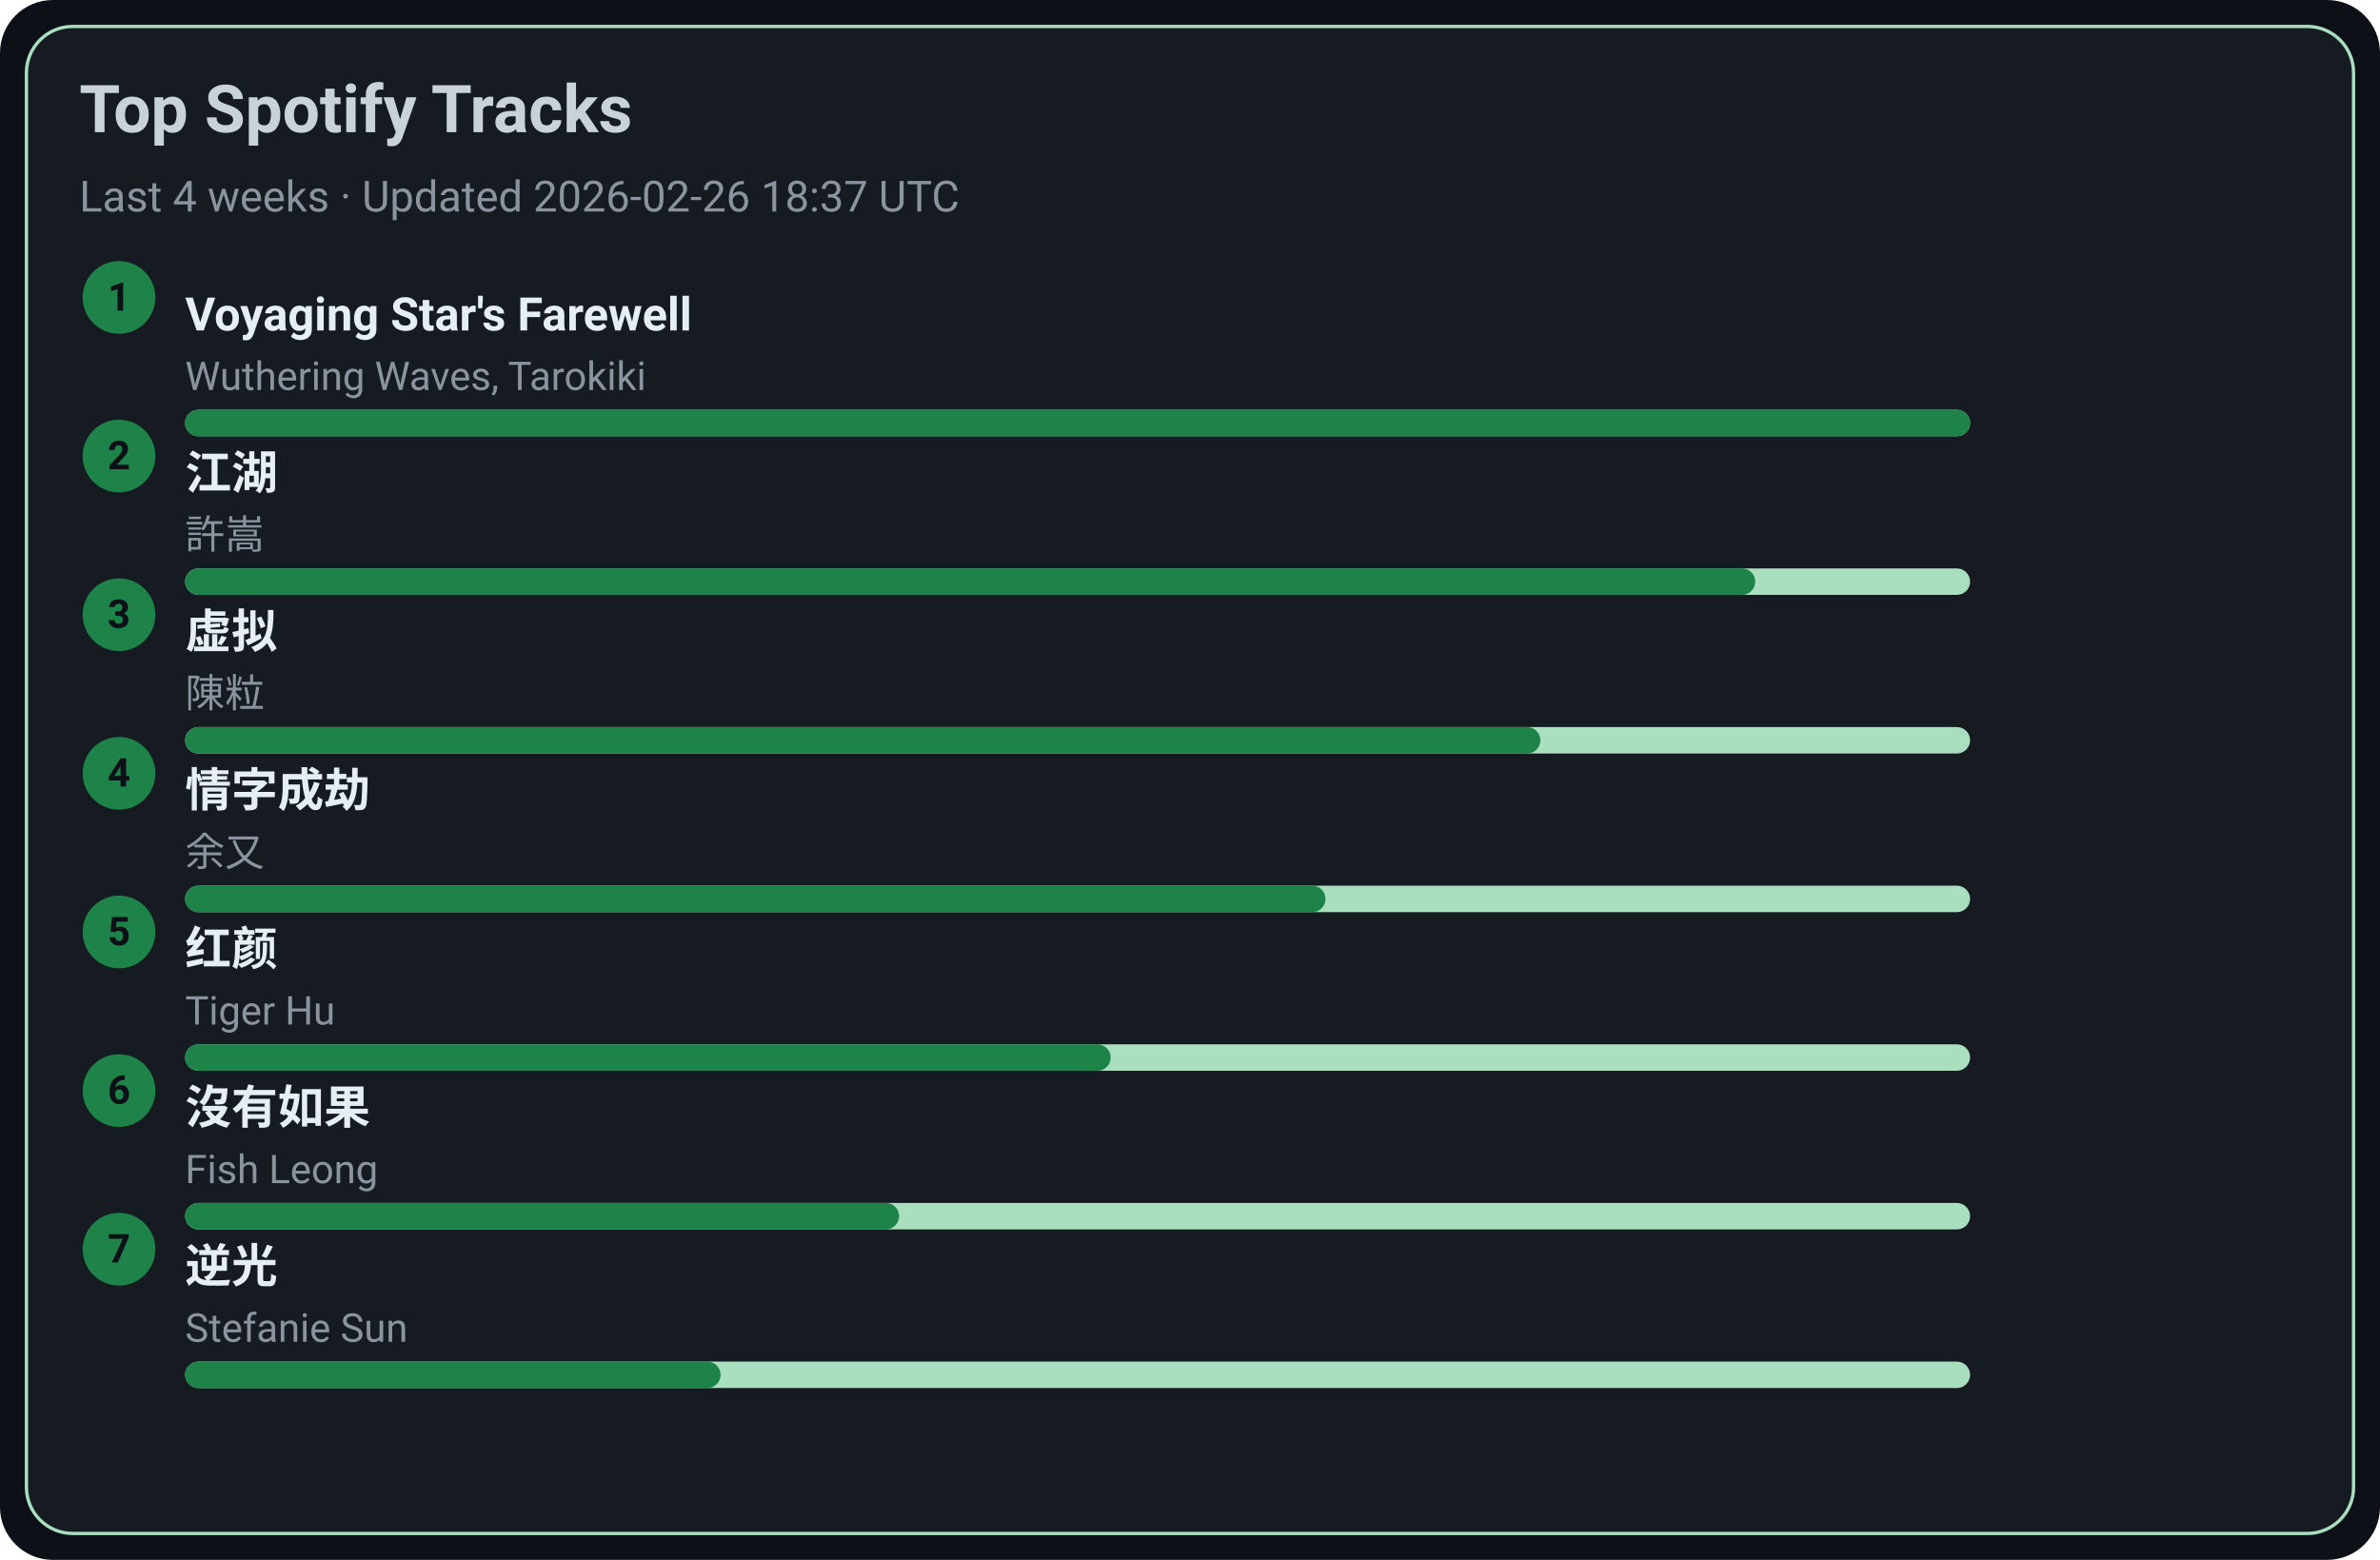
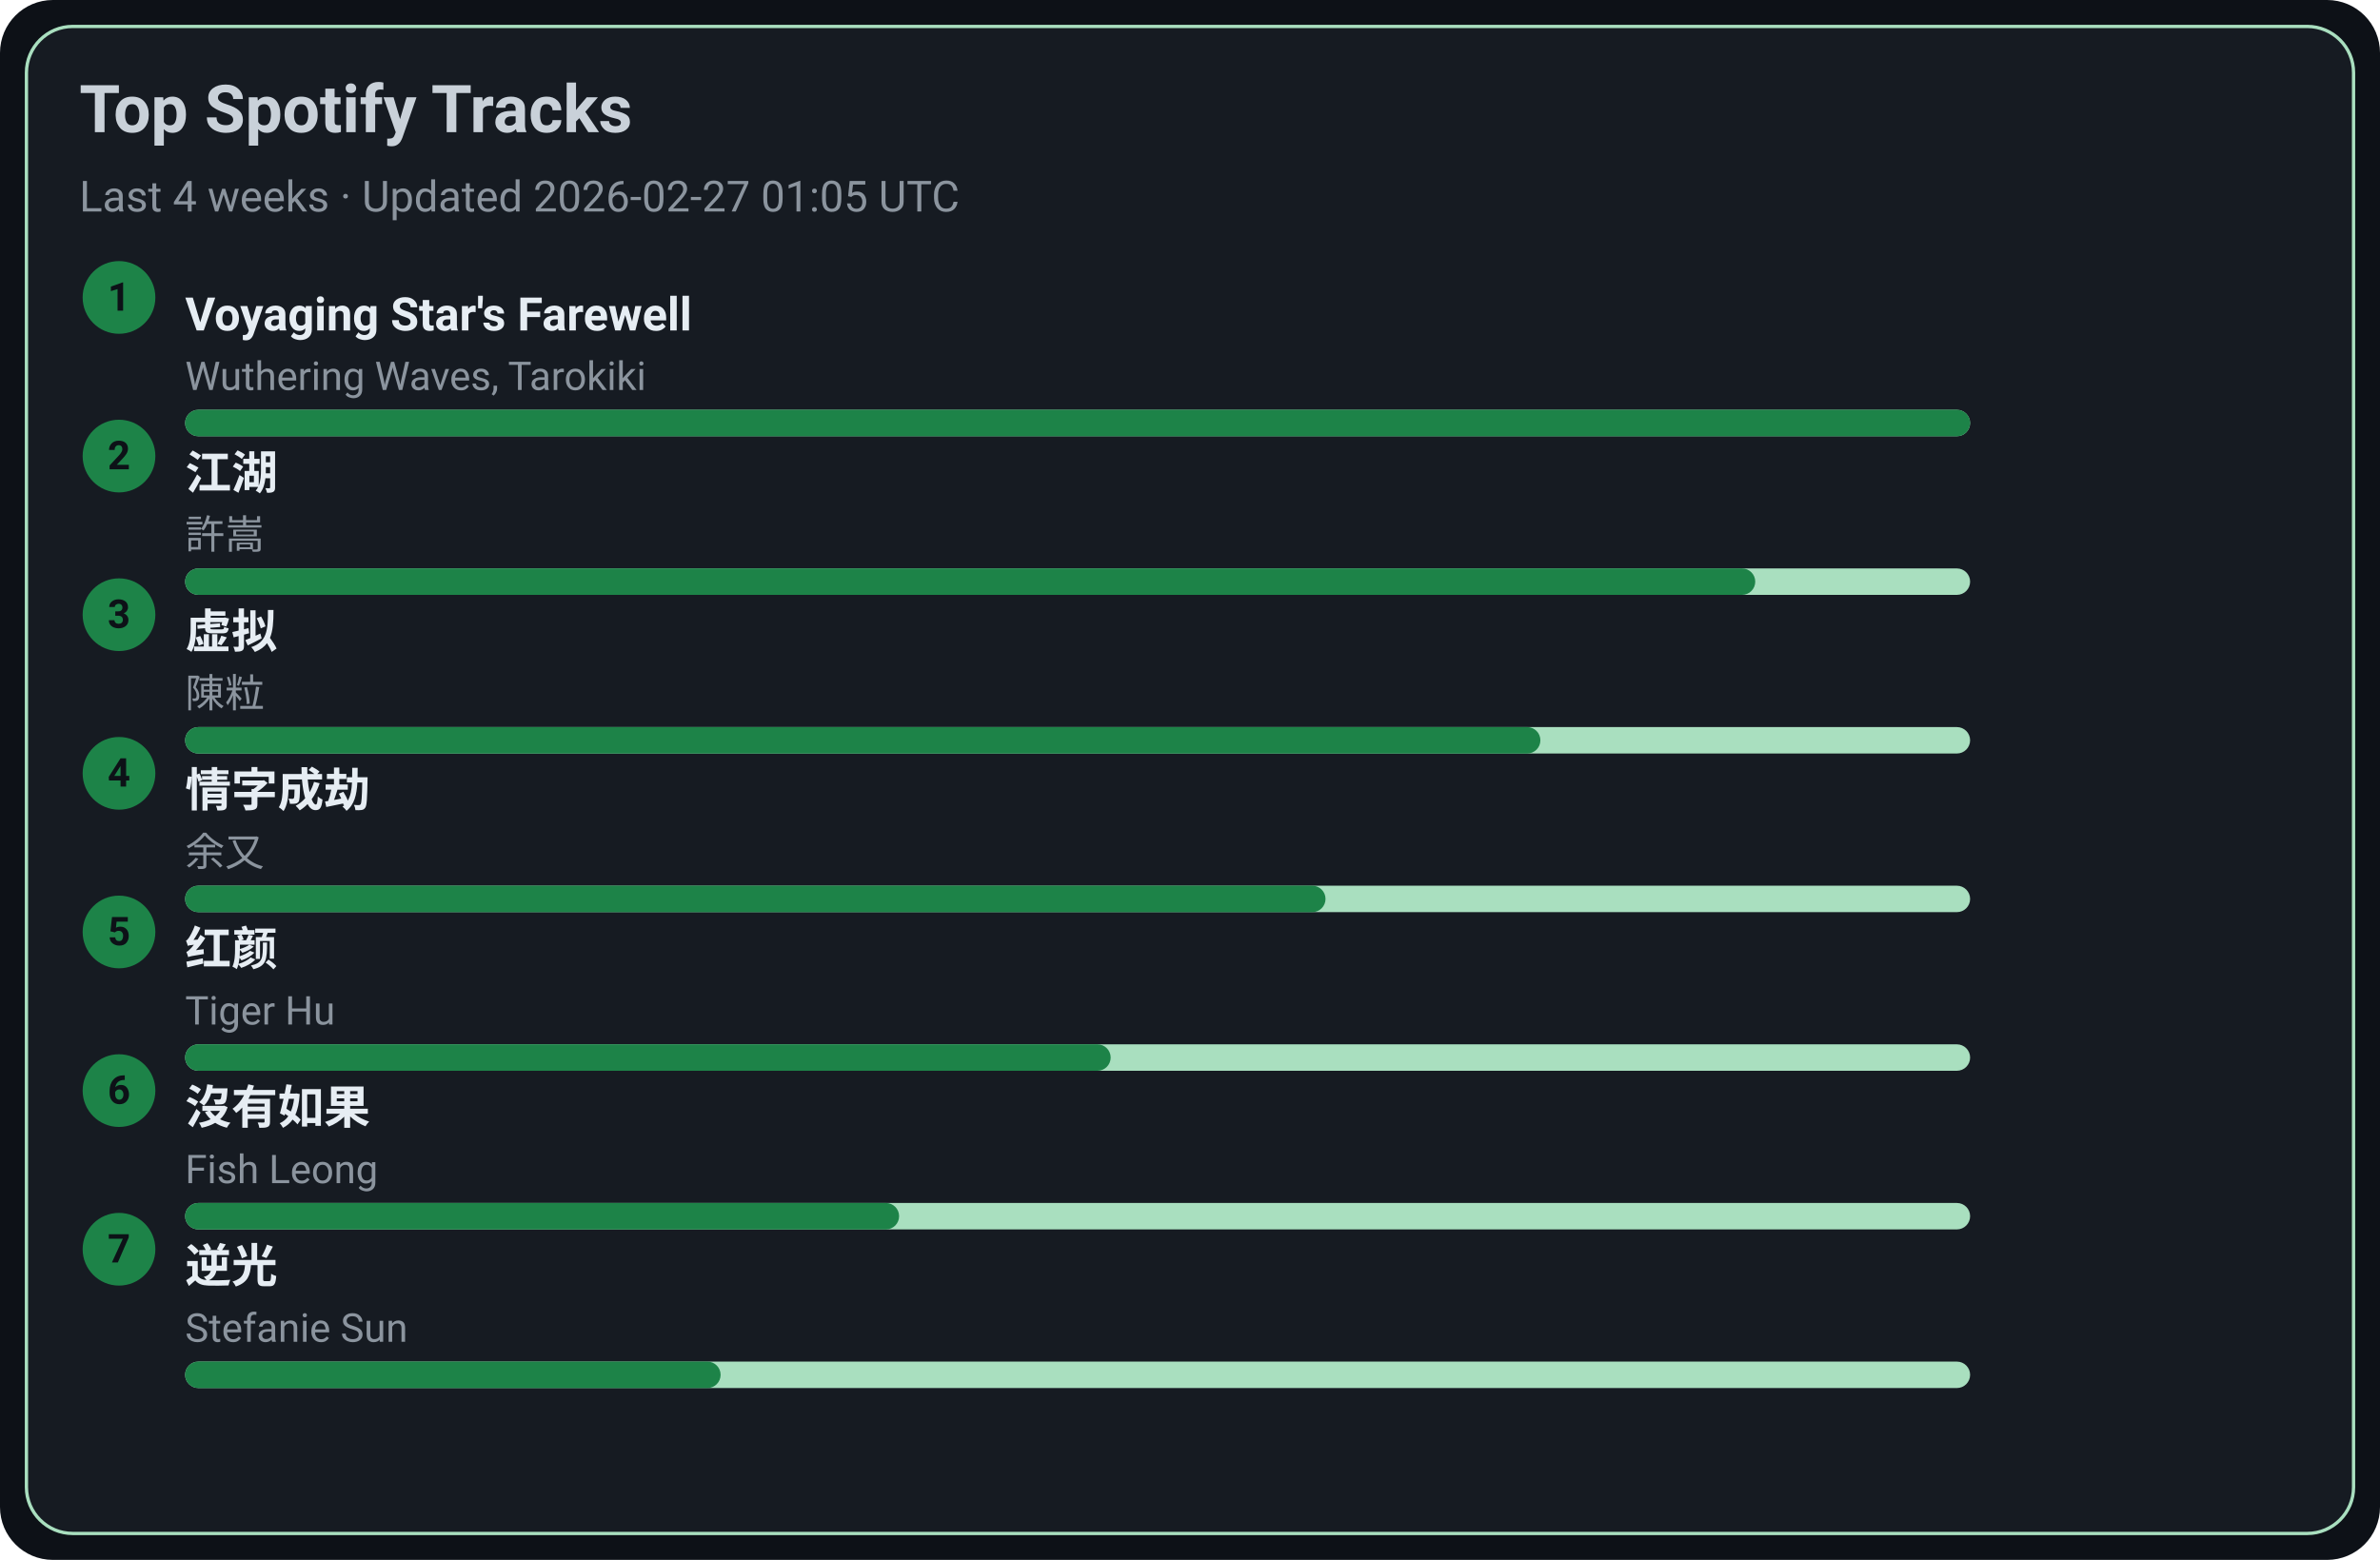
<svg xmlns="http://www.w3.org/2000/svg" width="720" height="472" viewBox="0 0 720 472">
  <style>text{font-family:-apple-system,BlinkMacSystemFont,Segoe UI,Roboto,Ubuntu,Helvetica Neue,Arial,Noto Sans,sans-serif}</style>
  <rect width="720" height="472" rx="16" fill="#0d1117" />
  <rect x="8" y="8" width="704" height="456" rx="14" fill="#161b22" stroke="#A9DFBF" />
  <text x="24" y="40" font-size="20" fill="#c9d1d9" font-weight="600">Top Spotify Tracks</text>
-   <text x="24" y="64" font-size="13" fill="#8b949e">Last 4 weeks · Updated 2026-02-26 18:37 UTC</text>
+   <text x="24" y="64" font-size="13" fill="#8b949e">Last 4 weeks · Updated 2026-02-27 01:05 UTC</text>
  <circle cx="36" cy="90" r="11" fill="#1D8348" />
  <text x="36" y="94" text-anchor="middle" font-size="12" fill="#0d1117" font-weight="700">1</text>
  <a href="https://open.spotify.com/track/3uI2KolgU1Pt41ywffsggr" target="_blank" rel="noopener noreferrer">
    <text x="56" y="100" font-size="14" fill="#e6edf3" font-weight="600">Voyaging Star's Farewell</text>
  </a>
  <text x="56" y="118" font-size="12" fill="#8b949e">Wuthering Waves, Tarokiki</text>
  <rect x="56" y="124" width="540" height="8" rx="4" fill="#A9DFBF" />
  <rect x="56" y="124" width="540" height="8" rx="4" fill="#1D8348" />
  <circle cx="36" cy="138" r="11" fill="#1D8348" />
  <text x="36" y="142" text-anchor="middle" font-size="12" fill="#0d1117" font-weight="700">2</text>
  <a href="https://open.spotify.com/track/03PCdwqajii1xgp7WIozzC" target="_blank" rel="noopener noreferrer">
    <text x="56" y="148" font-size="14" fill="#e6edf3" font-weight="600">江湖</text>
  </a>
  <text x="56" y="166" font-size="12" fill="#8b949e">許嵩</text>
  <rect x="56" y="172" width="540" height="8" rx="4" fill="#A9DFBF" />
  <rect x="56" y="172" width="475" height="8" rx="4" fill="#1D8348" />
  <circle cx="36" cy="186" r="11" fill="#1D8348" />
  <text x="36" y="190" text-anchor="middle" font-size="12" fill="#0d1117" font-weight="700">3</text>
  <a href="https://open.spotify.com/track/5l9sg05BhpfsdLfRvjGsAf" target="_blank" rel="noopener noreferrer">
    <text x="56" y="196" font-size="14" fill="#e6edf3" font-weight="600">虚拟</text>
  </a>
  <text x="56" y="214" font-size="12" fill="#8b949e">陳粒</text>
  <rect x="56" y="220" width="540" height="8" rx="4" fill="#A9DFBF" />
  <rect x="56" y="220" width="410" height="8" rx="4" fill="#1D8348" />
  <circle cx="36" cy="234" r="11" fill="#1D8348" />
  <text x="36" y="238" text-anchor="middle" font-size="12" fill="#0d1117" font-weight="700">4</text>
  <a href="https://open.spotify.com/track/6PLof7Z5mvbp9im83J4m3m" target="_blank" rel="noopener noreferrer">
    <text x="56" y="244" font-size="14" fill="#e6edf3" font-weight="600">情字成劫</text>
  </a>
  <text x="56" y="262" font-size="12" fill="#8b949e">余又</text>
  <rect x="56" y="268" width="540" height="8" rx="4" fill="#A9DFBF" />
  <rect x="56" y="268" width="345" height="8" rx="4" fill="#1D8348" />
  <circle cx="36" cy="282" r="11" fill="#1D8348" />
  <text x="36" y="286" text-anchor="middle" font-size="12" fill="#0d1117" font-weight="700">5</text>
  <a href="https://open.spotify.com/track/6Q7OE4tvrUOIvIDY2EC5Im" target="_blank" rel="noopener noreferrer">
    <text x="56" y="292" font-size="14" fill="#e6edf3" font-weight="600">红颜</text>
  </a>
  <text x="56" y="310" font-size="12" fill="#8b949e">Tiger Hu</text>
  <rect x="56" y="316" width="540" height="8" rx="4" fill="#A9DFBF" />
  <rect x="56" y="316" width="280" height="8" rx="4" fill="#1D8348" />
  <circle cx="36" cy="330" r="11" fill="#1D8348" />
  <text x="36" y="334" text-anchor="middle" font-size="12" fill="#0d1117" font-weight="700">6</text>
  <a href="https://open.spotify.com/track/1G9MmoUjo5nC5lB7paaG0l" target="_blank" rel="noopener noreferrer">
    <text x="56" y="340" font-size="14" fill="#e6edf3" font-weight="600">沒有如果</text>
  </a>
  <text x="56" y="358" font-size="12" fill="#8b949e">Fish Leong</text>
  <rect x="56" y="364" width="540" height="8" rx="4" fill="#A9DFBF" />
  <rect x="56" y="364" width="216" height="8" rx="4" fill="#1D8348" />
  <circle cx="36" cy="378" r="11" fill="#1D8348" />
  <text x="36" y="382" text-anchor="middle" font-size="12" fill="#0d1117" font-weight="700">7</text>
  <a href="https://open.spotify.com/track/4x1hB3Yg01Aq6J6q0deS9M" target="_blank" rel="noopener noreferrer">
    <text x="56" y="388" font-size="14" fill="#e6edf3" font-weight="600">逆光</text>
  </a>
  <text x="56" y="406" font-size="12" fill="#8b949e">Stefanie Sun</text>
  <rect x="56" y="412" width="540" height="8" rx="4" fill="#A9DFBF" />
  <rect x="56" y="412" width="162" height="8" rx="4" fill="#1D8348" />
</svg>
